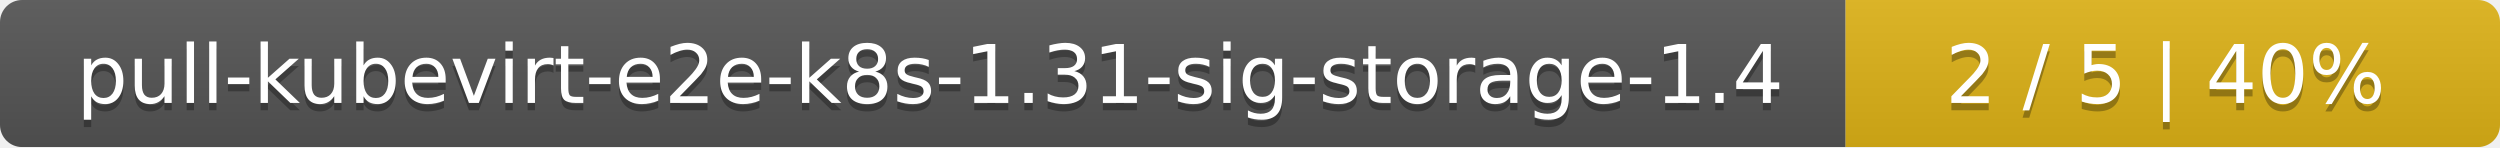
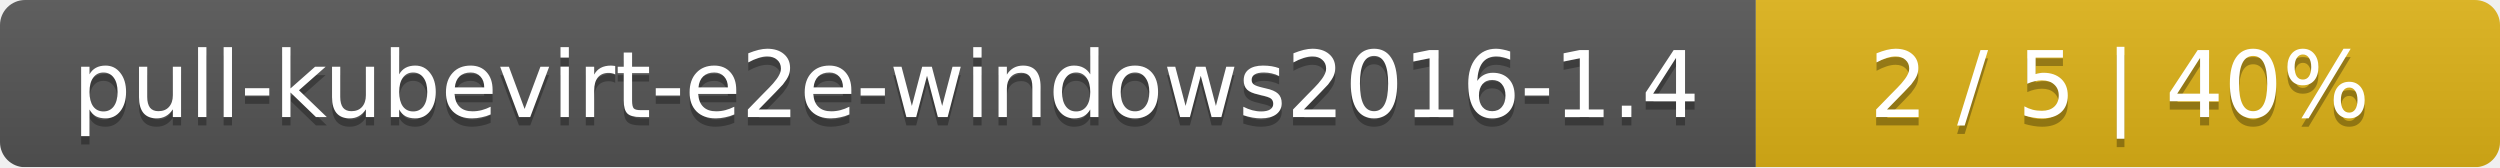
- <svg xmlns="http://www.w3.org/2000/svg" width="340" height="20">
+ <svg xmlns="http://www.w3.org/2000/svg" width="299" height="20">
  <linearGradient id="smooth" x2="0" y2="100%">
    <stop offset="0" stop-color="#bbb" stop-opacity=".1" />
    <stop offset="1" stop-opacity=".1" />
  </linearGradient>
  <mask id="round">
-     <rect width="340" height="20" rx="3" fill="#fff" />
+     <rect width="299" height="20" rx="3" fill="#fff" />
  </mask>
  <g mask="url(#round)">
-     <rect width="251" height="20" fill="#555" />
-     <rect x="251" width="89" height="20" fill="#dfb317" />
-     <rect width="340" height="20" fill="url(#smooth)" />
+     <rect width="210" height="20" fill="#555" />
+     <rect x="210" width="89" height="20" fill="#dfb317" />
+     <rect width="299" height="20" fill="url(#smooth)" />
  </g>
  <g fill="#fff" text-anchor="middle" font-family="DejaVu Sans,Verdana,Geneva,sans-serif" font-size="11">
-     <text x="126.5" y="15" fill="#010101" fill-opacity=".3">pull-kubevirt-e2e-k8s-1.31-sig-storage-1.4</text>
-     <text x="126.5" y="14">pull-kubevirt-e2e-k8s-1.31-sig-storage-1.4</text>
-     <text x="294.5" y="15" fill="#010101" fill-opacity=".3">2 / 5    |    40%</text>
-     <text x="294.5" y="14">2 / 5    |    40%</text>
+     <text x="106" y="15" fill="#010101" fill-opacity=".3">pull-kubevirt-e2e-windows2016-1.4</text>
+     <text x="106" y="14">pull-kubevirt-e2e-windows2016-1.4</text>
+     <text x="253.5" y="15" fill="#010101" fill-opacity=".3">2 / 5    |    40%</text>
+     <text x="253.5" y="14">2 / 5    |    40%</text>
  </g>
</svg>
